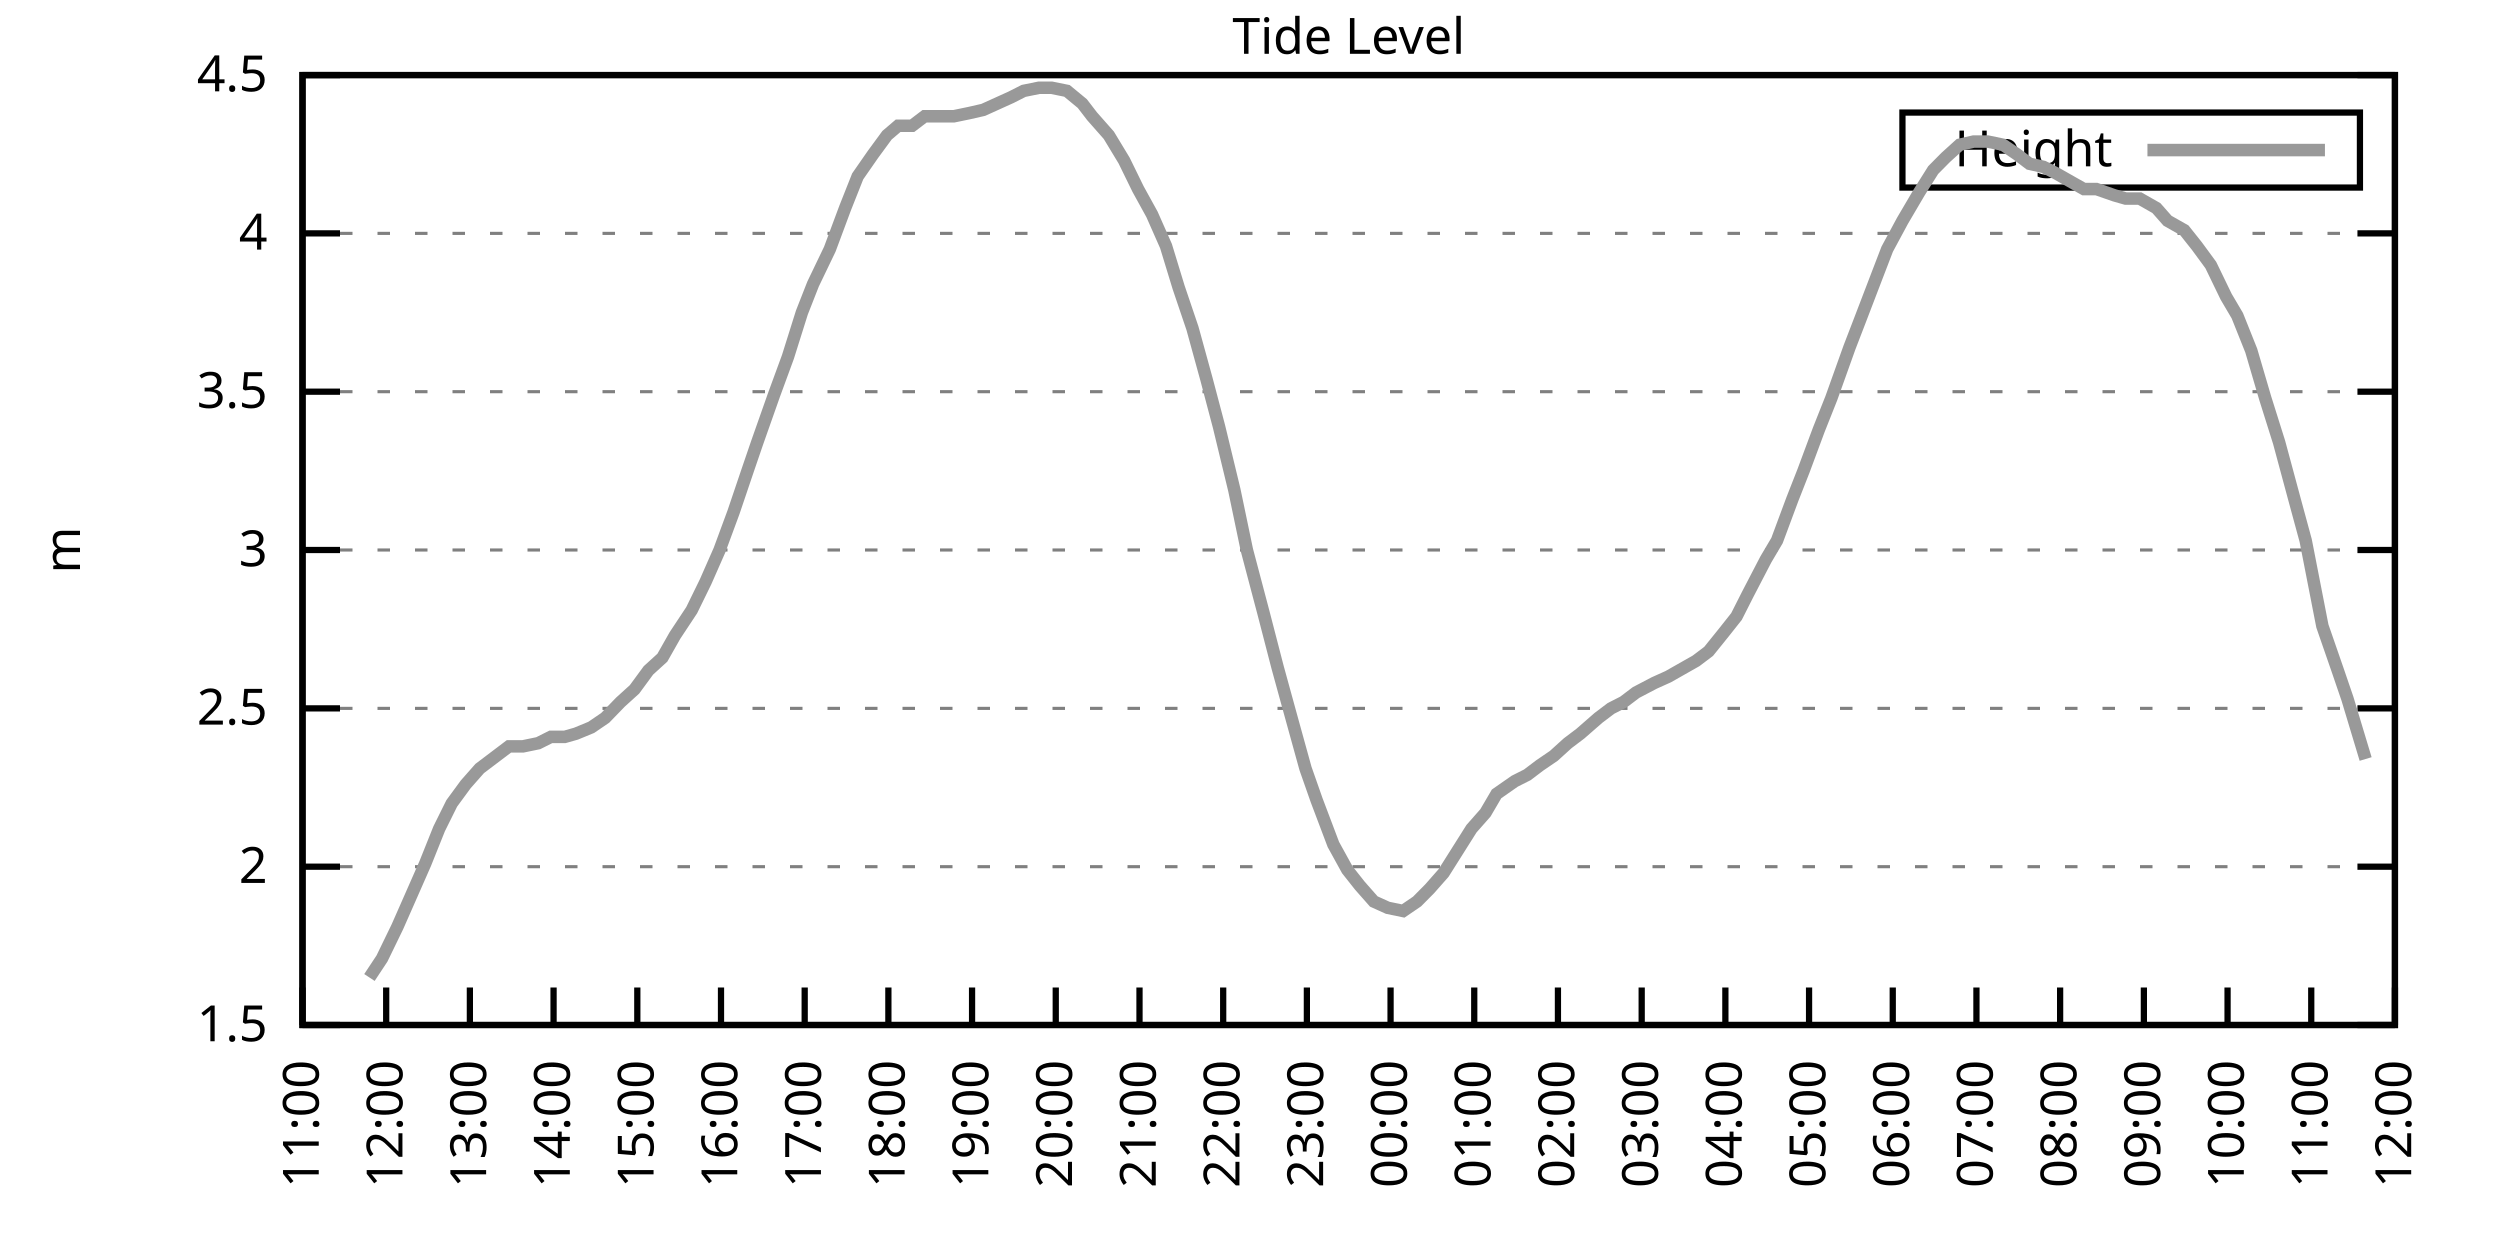
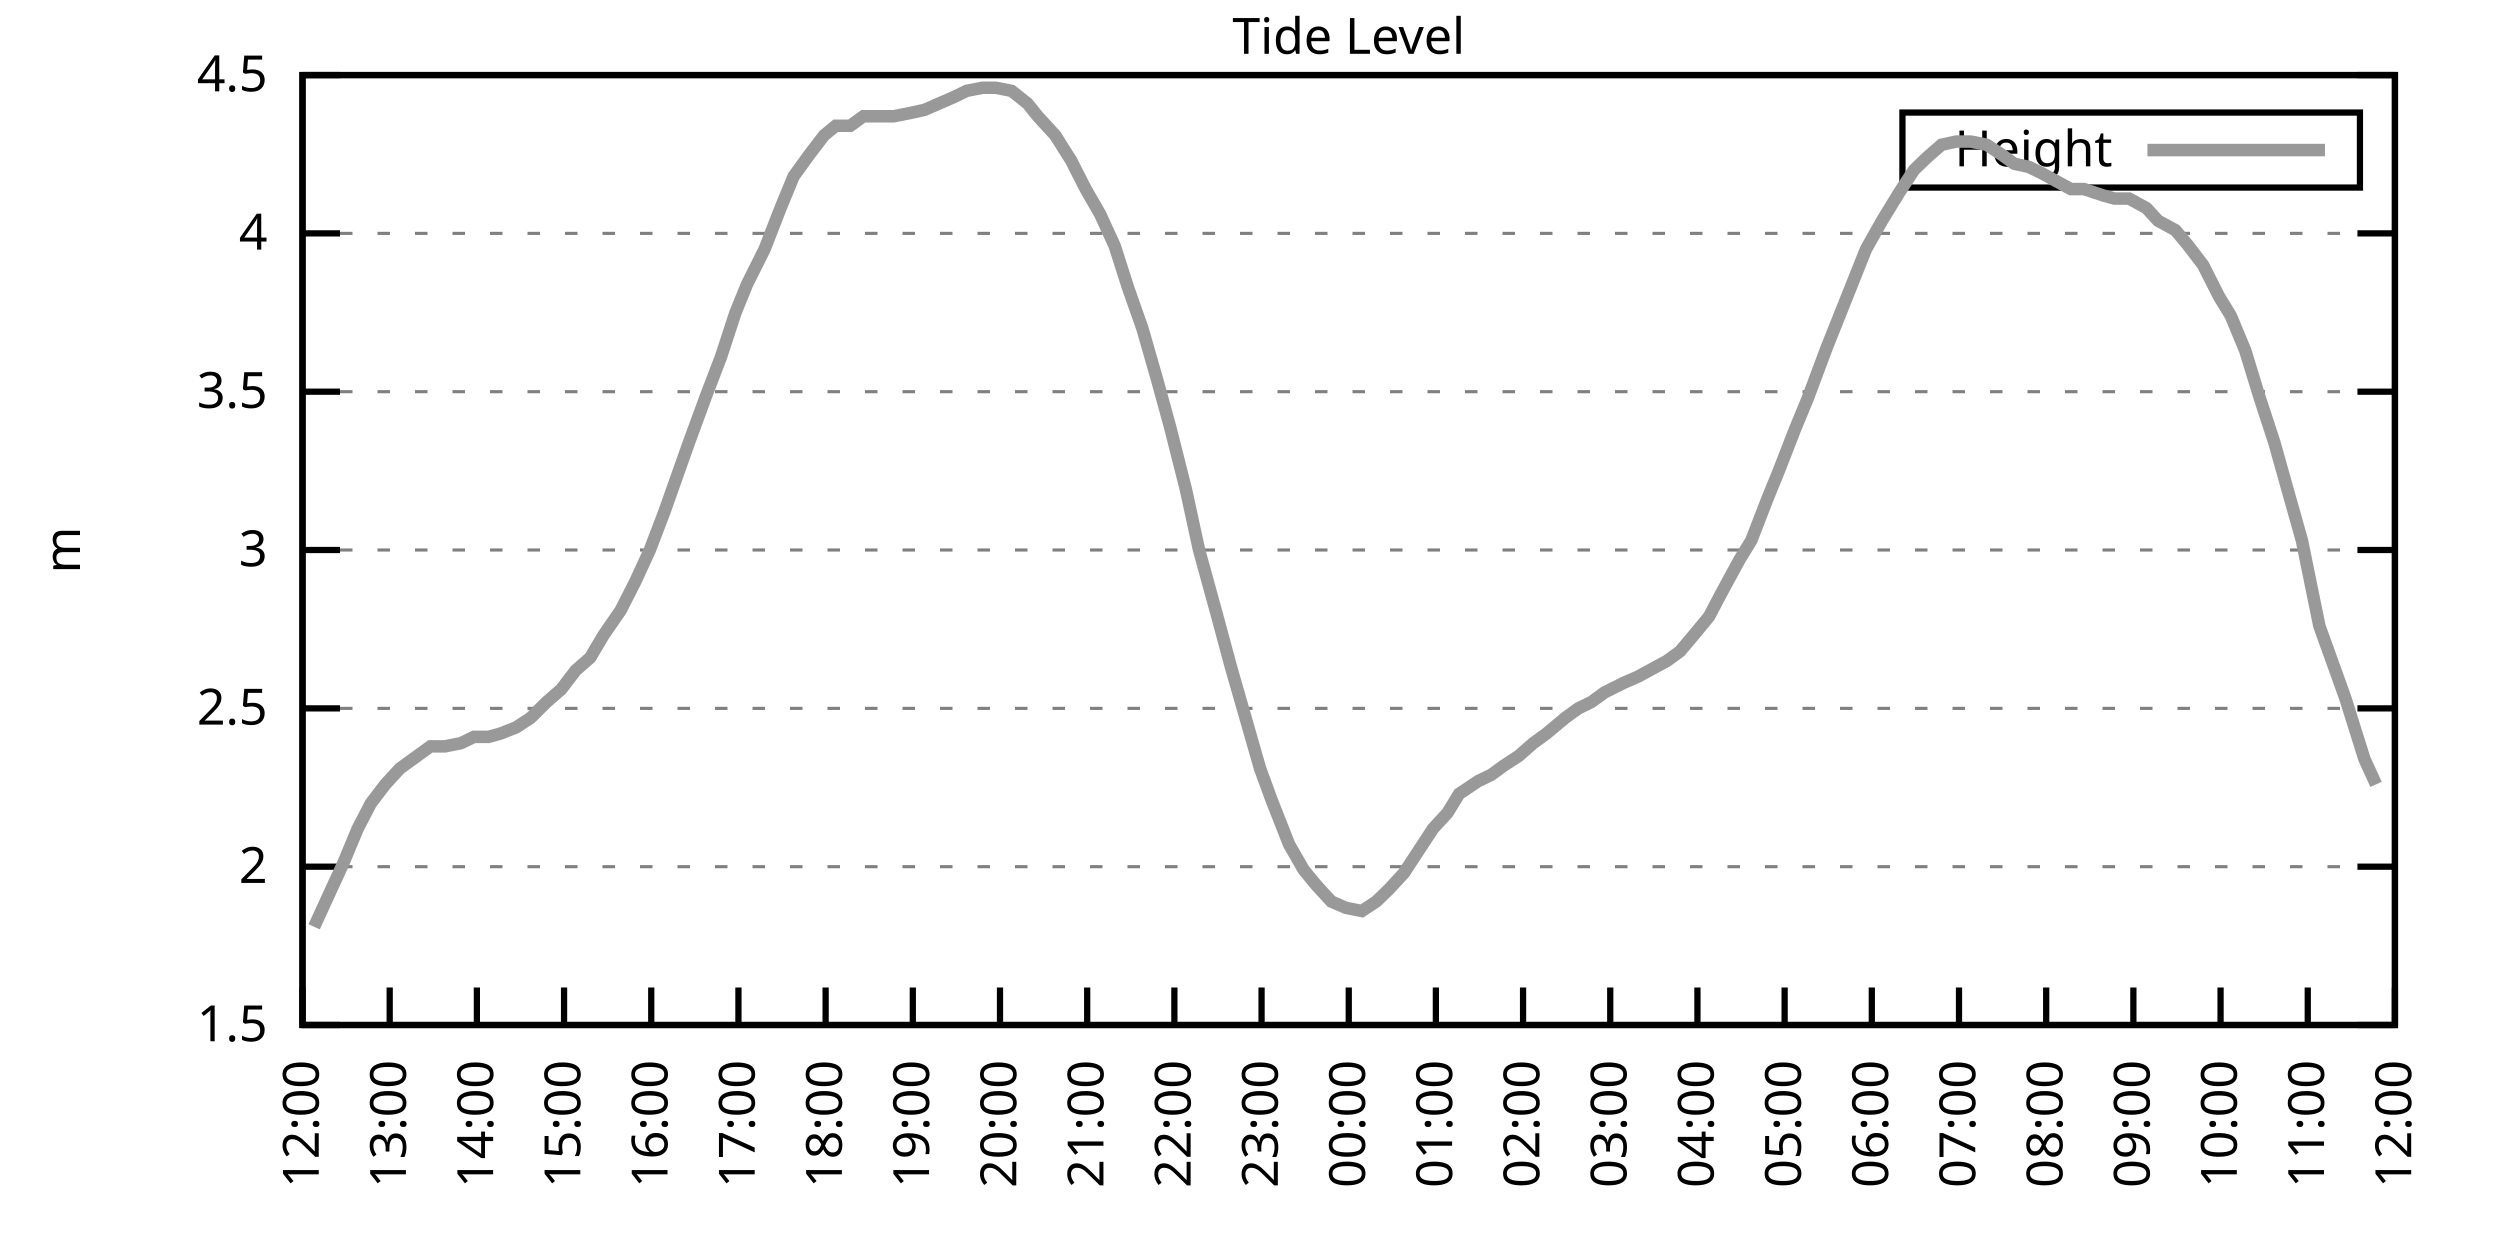
<svg xmlns="http://www.w3.org/2000/svg" xmlns:xlink="http://www.w3.org/1999/xlink" width="400" height="200" viewBox="0 0 400 200">
  <g id="gnuplot_canvas">
    <rect x="0" y="0" width="400" height="200" fill="none" />
    <defs>
      <circle id="gpDot" r="0.5" stroke-width="0.5" stroke="currentColor" />
      <path id="gpPt0" stroke-width="0.333" stroke="currentColor" d="M-1,0 h2 M0,-1 v2" />
      <path id="gpPt1" stroke-width="0.333" stroke="currentColor" d="M-1,-1 L1,1 M1,-1 L-1,1" />
      <path id="gpPt2" stroke-width="0.333" stroke="currentColor" d="M-1,0 L1,0 M0,-1 L0,1 M-1,-1 L1,1 M-1,1 L1,-1" />
      <rect id="gpPt3" stroke-width="0.333" stroke="currentColor" x="-1" y="-1" width="2" height="2" />
      <rect id="gpPt4" stroke-width="0.333" stroke="currentColor" fill="currentColor" x="-1" y="-1" width="2" height="2" />
      <circle id="gpPt5" stroke-width="0.333" stroke="currentColor" cx="0" cy="0" r="1" />
      <use xlink:href="#gpPt5" id="gpPt6" fill="currentColor" stroke="none" />
      <path id="gpPt7" stroke-width="0.333" stroke="currentColor" d="M0,-1.33 L-1.33,0.67 L1.33,0.67 z" />
      <use xlink:href="#gpPt7" id="gpPt8" fill="currentColor" stroke="none" />
      <use xlink:href="#gpPt7" id="gpPt9" stroke="currentColor" transform="rotate(180)" />
      <use xlink:href="#gpPt9" id="gpPt10" fill="currentColor" stroke="none" />
      <use xlink:href="#gpPt3" id="gpPt11" stroke="currentColor" transform="rotate(45)" />
      <use xlink:href="#gpPt11" id="gpPt12" fill="currentColor" stroke="none" />
      <path id="gpPt13" stroke-width="0.333" stroke="currentColor" d="M0,1.330 L1.265,0.411 L0.782,-1.067 L-0.782,-1.076 L-1.265,0.411 z" />
      <use xlink:href="#gpPt13" id="gpPt14" fill="currentColor" stroke="none" />
      <filter id="textbox" filterUnits="objectBoundingBox" x="0" y="0" height="1" width="1">
        <feFlood flood-color="white" flood-opacity="1" result="bgnd" />
        <feComposite in="SourceGraphic" in2="bgnd" operator="atop" />
      </filter>
      <filter id="greybox" filterUnits="objectBoundingBox" x="0" y="0" height="1" width="1">
        <feFlood flood-color="lightgrey" flood-opacity="1" result="grey" />
        <feComposite in="SourceGraphic" in2="grey" operator="atop" />
      </filter>
    </defs>
    <g fill="none" color="white" stroke="currentColor" stroke-width="1.00" stroke-linecap="butt" stroke-linejoin="miter">
</g>
    <g fill="none" color="black" stroke="currentColor" stroke-width="1.00" stroke-linecap="butt" stroke-linejoin="miter">
      <g stroke="none" shape-rendering="crispEdges">
        <polygon fill="rgb(255, 255, 255)" points="48.40,164.00 383.18,164.00 383.18,12.02 48.40,12.02 " />
      </g>
    </g>
    <g fill="none" color="black" stroke="currentColor" stroke-width="1.00" stroke-linecap="butt" stroke-linejoin="miter">
</g>
    <g fill="none" color="black" stroke="black" stroke-width="0.50" stroke-linecap="butt" stroke-linejoin="miter">
</g>
    <g fill="none" color="gray" stroke="currentColor" stroke-width="0.50" stroke-linecap="butt" stroke-linejoin="miter">
      <path stroke="gray" stroke-dasharray="2,4" class="gridline" d="M48.40,164.00 L383.19,164.00  " />
    </g>
    <g fill="none" color="gray" stroke="gray" stroke-width="1.00" stroke-linecap="butt" stroke-linejoin="miter">
</g>
    <g fill="none" color="black" stroke="currentColor" stroke-width="1.00" stroke-linecap="butt" stroke-linejoin="miter">
      <path stroke="black" d="M48.40,164.00 L54.40,164.00 M383.19,164.00 L377.19,164.00  " />
      <g transform="translate(42.80,166.60)" stroke="none" fill="black" font-family="Sans" font-size="8.00" text-anchor="end">
        <text>
          <tspan font-family="Sans"> 1.5</tspan>
        </text>
      </g>
    </g>
    <g fill="none" color="black" stroke="currentColor" stroke-width="1.00" stroke-linecap="butt" stroke-linejoin="miter">
</g>
    <g fill="none" color="black" stroke="black" stroke-width="0.50" stroke-linecap="butt" stroke-linejoin="miter">
</g>
    <g fill="none" color="gray" stroke="currentColor" stroke-width="0.50" stroke-linecap="butt" stroke-linejoin="miter">
      <path stroke="gray" stroke-dasharray="2,4" class="gridline" d="M48.40,138.67 L383.19,138.67  " />
    </g>
    <g fill="none" color="gray" stroke="gray" stroke-width="1.00" stroke-linecap="butt" stroke-linejoin="miter">
</g>
    <g fill="none" color="black" stroke="currentColor" stroke-width="1.00" stroke-linecap="butt" stroke-linejoin="miter">
      <path stroke="black" d="M48.40,138.67 L54.40,138.67 M383.19,138.67 L377.19,138.67  " />
      <g transform="translate(42.80,141.27)" stroke="none" fill="black" font-family="Sans" font-size="8.00" text-anchor="end">
        <text>
          <tspan font-family="Sans"> 2</tspan>
        </text>
      </g>
    </g>
    <g fill="none" color="black" stroke="currentColor" stroke-width="1.00" stroke-linecap="butt" stroke-linejoin="miter">
</g>
    <g fill="none" color="black" stroke="black" stroke-width="0.50" stroke-linecap="butt" stroke-linejoin="miter">
</g>
    <g fill="none" color="gray" stroke="currentColor" stroke-width="0.50" stroke-linecap="butt" stroke-linejoin="miter">
      <path stroke="gray" stroke-dasharray="2,4" class="gridline" d="M48.40,113.34 L383.19,113.34  " />
    </g>
    <g fill="none" color="gray" stroke="gray" stroke-width="1.00" stroke-linecap="butt" stroke-linejoin="miter">
</g>
    <g fill="none" color="black" stroke="currentColor" stroke-width="1.00" stroke-linecap="butt" stroke-linejoin="miter">
      <path stroke="black" d="M48.40,113.34 L54.40,113.34 M383.19,113.34 L377.19,113.34  " />
      <g transform="translate(42.80,115.94)" stroke="none" fill="black" font-family="Sans" font-size="8.00" text-anchor="end">
        <text>
          <tspan font-family="Sans"> 2.5</tspan>
        </text>
      </g>
    </g>
    <g fill="none" color="black" stroke="currentColor" stroke-width="1.00" stroke-linecap="butt" stroke-linejoin="miter">
</g>
    <g fill="none" color="black" stroke="black" stroke-width="0.50" stroke-linecap="butt" stroke-linejoin="miter">
</g>
    <g fill="none" color="gray" stroke="currentColor" stroke-width="0.50" stroke-linecap="butt" stroke-linejoin="miter">
      <path stroke="gray" stroke-dasharray="2,4" class="gridline" d="M48.40,88.00 L383.19,88.00  " />
    </g>
    <g fill="none" color="gray" stroke="gray" stroke-width="1.00" stroke-linecap="butt" stroke-linejoin="miter">
</g>
    <g fill="none" color="black" stroke="currentColor" stroke-width="1.00" stroke-linecap="butt" stroke-linejoin="miter">
      <path stroke="black" d="M48.40,88.00 L54.40,88.00 M383.19,88.00 L377.19,88.00  " />
      <g transform="translate(42.80,90.60)" stroke="none" fill="black" font-family="Sans" font-size="8.00" text-anchor="end">
        <text>
          <tspan font-family="Sans"> 3</tspan>
        </text>
      </g>
    </g>
    <g fill="none" color="black" stroke="currentColor" stroke-width="1.00" stroke-linecap="butt" stroke-linejoin="miter">
</g>
    <g fill="none" color="black" stroke="black" stroke-width="0.50" stroke-linecap="butt" stroke-linejoin="miter">
</g>
    <g fill="none" color="gray" stroke="currentColor" stroke-width="0.50" stroke-linecap="butt" stroke-linejoin="miter">
      <path stroke="gray" stroke-dasharray="2,4" class="gridline" d="M48.40,62.67 L383.19,62.67  " />
    </g>
    <g fill="none" color="gray" stroke="gray" stroke-width="1.00" stroke-linecap="butt" stroke-linejoin="miter">
</g>
    <g fill="none" color="black" stroke="currentColor" stroke-width="1.00" stroke-linecap="butt" stroke-linejoin="miter">
      <path stroke="black" d="M48.40,62.67 L54.40,62.67 M383.19,62.67 L377.19,62.67  " />
      <g transform="translate(42.80,65.27)" stroke="none" fill="black" font-family="Sans" font-size="8.00" text-anchor="end">
        <text>
          <tspan font-family="Sans"> 3.5</tspan>
        </text>
      </g>
    </g>
    <g fill="none" color="black" stroke="currentColor" stroke-width="1.00" stroke-linecap="butt" stroke-linejoin="miter">
</g>
    <g fill="none" color="black" stroke="black" stroke-width="0.50" stroke-linecap="butt" stroke-linejoin="miter">
</g>
    <g fill="none" color="gray" stroke="currentColor" stroke-width="0.50" stroke-linecap="butt" stroke-linejoin="miter">
      <path stroke="gray" stroke-dasharray="2,4" class="gridline" d="M48.40,37.34 L383.19,37.34  " />
    </g>
    <g fill="none" color="gray" stroke="gray" stroke-width="1.00" stroke-linecap="butt" stroke-linejoin="miter">
</g>
    <g fill="none" color="black" stroke="currentColor" stroke-width="1.00" stroke-linecap="butt" stroke-linejoin="miter">
      <path stroke="black" d="M48.40,37.34 L54.40,37.34 M383.19,37.34 L377.19,37.34  " />
      <g transform="translate(42.80,39.94)" stroke="none" fill="black" font-family="Sans" font-size="8.00" text-anchor="end">
        <text>
          <tspan font-family="Sans"> 4</tspan>
        </text>
      </g>
    </g>
    <g fill="none" color="black" stroke="currentColor" stroke-width="1.00" stroke-linecap="butt" stroke-linejoin="miter">
</g>
    <g fill="none" color="black" stroke="black" stroke-width="0.50" stroke-linecap="butt" stroke-linejoin="miter">
</g>
    <g fill="none" color="gray" stroke="currentColor" stroke-width="0.50" stroke-linecap="butt" stroke-linejoin="miter">
      <path stroke="gray" stroke-dasharray="2,4" class="gridline" d="M48.40,12.01 L383.19,12.01  " />
    </g>
    <g fill="none" color="gray" stroke="gray" stroke-width="1.00" stroke-linecap="butt" stroke-linejoin="miter">
</g>
    <g fill="none" color="black" stroke="currentColor" stroke-width="1.00" stroke-linecap="butt" stroke-linejoin="miter">
      <path stroke="black" d="M48.40,12.01 L54.40,12.01 M383.19,12.01 L377.19,12.01  " />
      <g transform="translate(42.80,14.61)" stroke="none" fill="black" font-family="Sans" font-size="8.00" text-anchor="end">
        <text>
          <tspan font-family="Sans"> 4.5</tspan>
        </text>
      </g>
    </g>
    <g fill="none" color="black" stroke="currentColor" stroke-width="1.00" stroke-linecap="butt" stroke-linejoin="miter">
      <path stroke="black" d="M48.40,164.00 L48.40,158.00  " />
      <g transform="translate(51.00,169.60) rotate(270.00)" stroke="none" fill="black" font-family="Sans" font-size="8.00" text-anchor="end">
        <text>
-           <tspan font-family="Sans">11:00</tspan>
-         </text>
-       </g>
-     </g>
-     <g fill="none" color="black" stroke="currentColor" stroke-width="1.00" stroke-linecap="butt" stroke-linejoin="miter">
-       <path stroke="black" d="M61.79,164.00 L61.79,158.00  " />
-       <g transform="translate(64.39,169.60) rotate(270.00)" stroke="none" fill="black" font-family="Sans" font-size="8.00" text-anchor="end">
-         <text>
          <tspan font-family="Sans">12:00</tspan>
        </text>
      </g>
    </g>
    <g fill="none" color="black" stroke="currentColor" stroke-width="1.00" stroke-linecap="butt" stroke-linejoin="miter">
-       <path stroke="black" d="M75.18,164.00 L75.18,158.00  " />
-       <g transform="translate(77.78,169.60) rotate(270.00)" stroke="none" fill="black" font-family="Sans" font-size="8.00" text-anchor="end">
+       <path stroke="black" d="M62.35,164.00 L62.35,158.00  " />
+       <g transform="translate(64.95,169.60) rotate(270.00)" stroke="none" fill="black" font-family="Sans" font-size="8.00" text-anchor="end">
        <text>
          <tspan font-family="Sans">13:00</tspan>
        </text>
      </g>
    </g>
    <g fill="none" color="black" stroke="currentColor" stroke-width="1.00" stroke-linecap="butt" stroke-linejoin="miter">
-       <path stroke="black" d="M88.57,164.00 L88.57,158.00  " />
-       <g transform="translate(91.17,169.60) rotate(270.00)" stroke="none" fill="black" font-family="Sans" font-size="8.00" text-anchor="end">
+       <path stroke="black" d="M76.30,164.00 L76.30,158.00  " />
+       <g transform="translate(78.90,169.60) rotate(270.00)" stroke="none" fill="black" font-family="Sans" font-size="8.00" text-anchor="end">
        <text>
          <tspan font-family="Sans">14:00</tspan>
        </text>
      </g>
    </g>
    <g fill="none" color="black" stroke="currentColor" stroke-width="1.00" stroke-linecap="butt" stroke-linejoin="miter">
-       <path stroke="black" d="M101.97,164.00 L101.97,158.00  " />
-       <g transform="translate(104.57,169.60) rotate(270.00)" stroke="none" fill="black" font-family="Sans" font-size="8.00" text-anchor="end">
+       <path stroke="black" d="M90.25,164.00 L90.25,158.00  " />
+       <g transform="translate(92.85,169.60) rotate(270.00)" stroke="none" fill="black" font-family="Sans" font-size="8.00" text-anchor="end">
        <text>
          <tspan font-family="Sans">15:00</tspan>
        </text>
      </g>
    </g>
    <g fill="none" color="black" stroke="currentColor" stroke-width="1.00" stroke-linecap="butt" stroke-linejoin="miter">
-       <path stroke="black" d="M115.36,164.00 L115.36,158.00  " />
-       <g transform="translate(117.96,169.60) rotate(270.00)" stroke="none" fill="black" font-family="Sans" font-size="8.00" text-anchor="end">
+       <path stroke="black" d="M104.20,164.00 L104.20,158.00  " />
+       <g transform="translate(106.80,169.60) rotate(270.00)" stroke="none" fill="black" font-family="Sans" font-size="8.00" text-anchor="end">
        <text>
          <tspan font-family="Sans">16:00</tspan>
        </text>
      </g>
    </g>
    <g fill="none" color="black" stroke="currentColor" stroke-width="1.00" stroke-linecap="butt" stroke-linejoin="miter">
-       <path stroke="black" d="M128.75,164.00 L128.75,158.00  " />
-       <g transform="translate(131.35,169.60) rotate(270.00)" stroke="none" fill="black" font-family="Sans" font-size="8.00" text-anchor="end">
+       <path stroke="black" d="M118.15,164.00 L118.15,158.00  " />
+       <g transform="translate(120.75,169.60) rotate(270.00)" stroke="none" fill="black" font-family="Sans" font-size="8.00" text-anchor="end">
        <text>
          <tspan font-family="Sans">17:00</tspan>
        </text>
      </g>
    </g>
    <g fill="none" color="black" stroke="currentColor" stroke-width="1.00" stroke-linecap="butt" stroke-linejoin="miter">
-       <path stroke="black" d="M142.14,164.00 L142.14,158.00  " />
-       <g transform="translate(144.74,169.60) rotate(270.00)" stroke="none" fill="black" font-family="Sans" font-size="8.00" text-anchor="end">
+       <path stroke="black" d="M132.10,164.00 L132.10,158.00  " />
+       <g transform="translate(134.70,169.60) rotate(270.00)" stroke="none" fill="black" font-family="Sans" font-size="8.00" text-anchor="end">
        <text>
          <tspan font-family="Sans">18:00</tspan>
        </text>
      </g>
    </g>
    <g fill="none" color="black" stroke="currentColor" stroke-width="1.00" stroke-linecap="butt" stroke-linejoin="miter">
-       <path stroke="black" d="M155.53,164.00 L155.53,158.00  " />
-       <g transform="translate(158.13,169.60) rotate(270.00)" stroke="none" fill="black" font-family="Sans" font-size="8.00" text-anchor="end">
+       <path stroke="black" d="M146.05,164.00 L146.05,158.00  " />
+       <g transform="translate(148.65,169.60) rotate(270.00)" stroke="none" fill="black" font-family="Sans" font-size="8.00" text-anchor="end">
        <text>
          <tspan font-family="Sans">19:00</tspan>
        </text>
      </g>
    </g>
    <g fill="none" color="black" stroke="currentColor" stroke-width="1.00" stroke-linecap="butt" stroke-linejoin="miter">
-       <path stroke="black" d="M168.92,164.00 L168.92,158.00  " />
-       <g transform="translate(171.52,169.60) rotate(270.00)" stroke="none" fill="black" font-family="Sans" font-size="8.00" text-anchor="end">
+       <path stroke="black" d="M160.00,164.00 L160.00,158.00  " />
+       <g transform="translate(162.60,169.60) rotate(270.00)" stroke="none" fill="black" font-family="Sans" font-size="8.00" text-anchor="end">
        <text>
          <tspan font-family="Sans">20:00</tspan>
        </text>
      </g>
    </g>
    <g fill="none" color="black" stroke="currentColor" stroke-width="1.00" stroke-linecap="butt" stroke-linejoin="miter">
-       <path stroke="black" d="M182.32,164.00 L182.32,158.00  " />
-       <g transform="translate(184.92,169.60) rotate(270.00)" stroke="none" fill="black" font-family="Sans" font-size="8.00" text-anchor="end">
+       <path stroke="black" d="M173.95,164.00 L173.95,158.00  " />
+       <g transform="translate(176.55,169.60) rotate(270.00)" stroke="none" fill="black" font-family="Sans" font-size="8.00" text-anchor="end">
        <text>
          <tspan font-family="Sans">21:00</tspan>
        </text>
      </g>
    </g>
    <g fill="none" color="black" stroke="currentColor" stroke-width="1.00" stroke-linecap="butt" stroke-linejoin="miter">
-       <path stroke="black" d="M195.71,164.00 L195.71,158.00  " />
-       <g transform="translate(198.31,169.60) rotate(270.00)" stroke="none" fill="black" font-family="Sans" font-size="8.00" text-anchor="end">
+       <path stroke="black" d="M187.90,164.00 L187.90,158.00  " />
+       <g transform="translate(190.50,169.60) rotate(270.00)" stroke="none" fill="black" font-family="Sans" font-size="8.00" text-anchor="end">
        <text>
          <tspan font-family="Sans">22:00</tspan>
        </text>
      </g>
    </g>
    <g fill="none" color="black" stroke="currentColor" stroke-width="1.00" stroke-linecap="butt" stroke-linejoin="miter">
-       <path stroke="black" d="M209.10,164.00 L209.10,158.00  " />
-       <g transform="translate(211.70,169.60) rotate(270.00)" stroke="none" fill="black" font-family="Sans" font-size="8.00" text-anchor="end">
+       <path stroke="black" d="M201.85,164.00 L201.85,158.00  " />
+       <g transform="translate(204.45,169.60) rotate(270.00)" stroke="none" fill="black" font-family="Sans" font-size="8.00" text-anchor="end">
        <text>
          <tspan font-family="Sans">23:00</tspan>
        </text>
      </g>
    </g>
    <g fill="none" color="black" stroke="currentColor" stroke-width="1.00" stroke-linecap="butt" stroke-linejoin="miter">
-       <path stroke="black" d="M222.49,164.00 L222.49,158.00  " />
-       <g transform="translate(225.09,169.60) rotate(270.00)" stroke="none" fill="black" font-family="Sans" font-size="8.00" text-anchor="end">
+       <path stroke="black" d="M215.80,164.00 L215.80,158.00  " />
+       <g transform="translate(218.40,169.60) rotate(270.00)" stroke="none" fill="black" font-family="Sans" font-size="8.00" text-anchor="end">
        <text>
          <tspan font-family="Sans">00:00</tspan>
        </text>
      </g>
    </g>
    <g fill="none" color="black" stroke="currentColor" stroke-width="1.00" stroke-linecap="butt" stroke-linejoin="miter">
-       <path stroke="black" d="M235.88,164.00 L235.88,158.00  " />
-       <g transform="translate(238.48,169.60) rotate(270.00)" stroke="none" fill="black" font-family="Sans" font-size="8.00" text-anchor="end">
+       <path stroke="black" d="M229.74,164.00 L229.74,158.00  " />
+       <g transform="translate(232.34,169.60) rotate(270.00)" stroke="none" fill="black" font-family="Sans" font-size="8.00" text-anchor="end">
        <text>
          <tspan font-family="Sans">01:00</tspan>
        </text>
      </g>
    </g>
    <g fill="none" color="black" stroke="currentColor" stroke-width="1.00" stroke-linecap="butt" stroke-linejoin="miter">
-       <path stroke="black" d="M249.27,164.00 L249.27,158.00  " />
-       <g transform="translate(251.87,169.60) rotate(270.00)" stroke="none" fill="black" font-family="Sans" font-size="8.00" text-anchor="end">
+       <path stroke="black" d="M243.69,164.00 L243.69,158.00  " />
+       <g transform="translate(246.29,169.60) rotate(270.00)" stroke="none" fill="black" font-family="Sans" font-size="8.00" text-anchor="end">
        <text>
          <tspan font-family="Sans">02:00</tspan>
        </text>
      </g>
    </g>
    <g fill="none" color="black" stroke="currentColor" stroke-width="1.00" stroke-linecap="butt" stroke-linejoin="miter">
-       <path stroke="black" d="M262.67,164.00 L262.67,158.00  " />
-       <g transform="translate(265.27,169.60) rotate(270.00)" stroke="none" fill="black" font-family="Sans" font-size="8.00" text-anchor="end">
+       <path stroke="black" d="M257.64,164.00 L257.64,158.00  " />
+       <g transform="translate(260.24,169.60) rotate(270.00)" stroke="none" fill="black" font-family="Sans" font-size="8.00" text-anchor="end">
        <text>
          <tspan font-family="Sans">03:00</tspan>
        </text>
      </g>
    </g>
    <g fill="none" color="black" stroke="currentColor" stroke-width="1.00" stroke-linecap="butt" stroke-linejoin="miter">
-       <path stroke="black" d="M276.06,164.00 L276.06,158.00  " />
-       <g transform="translate(278.66,169.60) rotate(270.00)" stroke="none" fill="black" font-family="Sans" font-size="8.00" text-anchor="end">
+       <path stroke="black" d="M271.59,164.00 L271.59,158.00  " />
+       <g transform="translate(274.19,169.60) rotate(270.00)" stroke="none" fill="black" font-family="Sans" font-size="8.00" text-anchor="end">
        <text>
          <tspan font-family="Sans">04:00</tspan>
        </text>
      </g>
    </g>
    <g fill="none" color="black" stroke="currentColor" stroke-width="1.00" stroke-linecap="butt" stroke-linejoin="miter">
-       <path stroke="black" d="M289.45,164.00 L289.45,158.00  " />
-       <g transform="translate(292.05,169.60) rotate(270.00)" stroke="none" fill="black" font-family="Sans" font-size="8.00" text-anchor="end">
+       <path stroke="black" d="M285.54,164.00 L285.54,158.00  " />
+       <g transform="translate(288.14,169.60) rotate(270.00)" stroke="none" fill="black" font-family="Sans" font-size="8.00" text-anchor="end">
        <text>
          <tspan font-family="Sans">05:00</tspan>
        </text>
      </g>
    </g>
    <g fill="none" color="black" stroke="currentColor" stroke-width="1.00" stroke-linecap="butt" stroke-linejoin="miter">
-       <path stroke="black" d="M302.84,164.00 L302.84,158.00  " />
-       <g transform="translate(305.44,169.60) rotate(270.00)" stroke="none" fill="black" font-family="Sans" font-size="8.00" text-anchor="end">
+       <path stroke="black" d="M299.49,164.00 L299.49,158.00  " />
+       <g transform="translate(302.09,169.60) rotate(270.00)" stroke="none" fill="black" font-family="Sans" font-size="8.00" text-anchor="end">
        <text>
          <tspan font-family="Sans">06:00</tspan>
        </text>
      </g>
    </g>
    <g fill="none" color="black" stroke="currentColor" stroke-width="1.00" stroke-linecap="butt" stroke-linejoin="miter">
-       <path stroke="black" d="M316.23,164.00 L316.23,158.00  " />
-       <g transform="translate(318.83,169.60) rotate(270.00)" stroke="none" fill="black" font-family="Sans" font-size="8.00" text-anchor="end">
+       <path stroke="black" d="M313.44,164.00 L313.44,158.00  " />
+       <g transform="translate(316.04,169.60) rotate(270.00)" stroke="none" fill="black" font-family="Sans" font-size="8.00" text-anchor="end">
        <text>
          <tspan font-family="Sans">07:00</tspan>
        </text>
      </g>
    </g>
    <g fill="none" color="black" stroke="currentColor" stroke-width="1.00" stroke-linecap="butt" stroke-linejoin="miter">
-       <path stroke="black" d="M329.62,164.00 L329.62,158.00  " />
-       <g transform="translate(332.22,169.60) rotate(270.00)" stroke="none" fill="black" font-family="Sans" font-size="8.00" text-anchor="end">
+       <path stroke="black" d="M327.39,164.00 L327.39,158.00  " />
+       <g transform="translate(329.99,169.60) rotate(270.00)" stroke="none" fill="black" font-family="Sans" font-size="8.00" text-anchor="end">
        <text>
          <tspan font-family="Sans">08:00</tspan>
        </text>
      </g>
    </g>
    <g fill="none" color="black" stroke="currentColor" stroke-width="1.00" stroke-linecap="butt" stroke-linejoin="miter">
-       <path stroke="black" d="M343.02,164.00 L343.02,158.00  " />
-       <g transform="translate(345.62,169.60) rotate(270.00)" stroke="none" fill="black" font-family="Sans" font-size="8.00" text-anchor="end">
+       <path stroke="black" d="M341.34,164.00 L341.34,158.00  " />
+       <g transform="translate(343.94,169.60) rotate(270.00)" stroke="none" fill="black" font-family="Sans" font-size="8.00" text-anchor="end">
        <text>
          <tspan font-family="Sans">09:00</tspan>
        </text>
      </g>
    </g>
    <g fill="none" color="black" stroke="currentColor" stroke-width="1.00" stroke-linecap="butt" stroke-linejoin="miter">
-       <path stroke="black" d="M356.41,164.00 L356.41,158.00  " />
-       <g transform="translate(359.01,169.60) rotate(270.00)" stroke="none" fill="black" font-family="Sans" font-size="8.00" text-anchor="end">
+       <path stroke="black" d="M355.29,164.00 L355.29,158.00  " />
+       <g transform="translate(357.89,169.60) rotate(270.00)" stroke="none" fill="black" font-family="Sans" font-size="8.00" text-anchor="end">
        <text>
          <tspan font-family="Sans">10:00</tspan>
        </text>
      </g>
    </g>
    <g fill="none" color="black" stroke="currentColor" stroke-width="1.00" stroke-linecap="butt" stroke-linejoin="miter">
-       <path stroke="black" d="M369.80,164.00 L369.80,158.00  " />
-       <g transform="translate(372.40,169.60) rotate(270.00)" stroke="none" fill="black" font-family="Sans" font-size="8.00" text-anchor="end">
+       <path stroke="black" d="M369.24,164.00 L369.24,158.00  " />
+       <g transform="translate(371.84,169.60) rotate(270.00)" stroke="none" fill="black" font-family="Sans" font-size="8.00" text-anchor="end">
        <text>
          <tspan font-family="Sans">11:00</tspan>
        </text>
      </g>
    </g>
    <g fill="none" color="black" stroke="currentColor" stroke-width="1.00" stroke-linecap="butt" stroke-linejoin="miter">
      <path stroke="black" d="M383.19,164.00 L383.19,158.00  " />
      <g transform="translate(385.79,169.60) rotate(270.00)" stroke="none" fill="black" font-family="Sans" font-size="8.00" text-anchor="end">
        <text>
          <tspan font-family="Sans">12:00</tspan>
        </text>
      </g>
    </g>
    <g fill="none" color="black" stroke="currentColor" stroke-width="1.00" stroke-linecap="butt" stroke-linejoin="miter">
</g>
    <g fill="none" color="black" stroke="currentColor" stroke-width="1.00" stroke-linecap="butt" stroke-linejoin="miter">
      <path stroke="black" d="M48.40,12.01 L48.40,164.00 L383.19,164.00 L383.19,12.01 L48.40,12.01 Z  " />
    </g>
    <g fill="none" color="black" stroke="currentColor" stroke-width="1.00" stroke-linecap="butt" stroke-linejoin="miter">
</g>
    <g fill="none" color="black" stroke="currentColor" stroke-width="1.00" stroke-linecap="butt" stroke-linejoin="miter">
      <path stroke="black" d="M304.39,30.01 L304.39,18.01 L377.59,18.01 L377.59,30.01 L304.39,30.01 Z  " />
    </g>
    <g id="Tide_level_plot_1">
      <g fill="none" color="white" stroke="black" stroke-width="2.00" stroke-linecap="butt" stroke-linejoin="miter">
</g>
      <g fill="none" color="black" stroke="currentColor" stroke-width="2.00" stroke-linecap="butt" stroke-linejoin="miter">
        <g transform="translate(337.99,26.61)" stroke="none" fill="black" font-family="Sans" font-size="8.00" text-anchor="end">
          <text>
            <tspan font-family="Sans">Height</tspan>
          </text>
        </g>
      </g>
      <g fill="none" color="black" stroke="currentColor" stroke-width="2.00" stroke-linecap="butt" stroke-linejoin="miter">
-         <path stroke="rgb(153, 153, 153)" d="M343.59,24.01 L371.99,24.01 M59.11,156.40 L61.12,153.36 L63.58,148.29 L65.81,143.23 L68.04,138.16 L70.27,132.59   L72.28,128.54 L74.51,125.50 L76.75,122.96 L79.42,120.94 L81.43,119.42 L83.66,119.42 L86.12,118.91 L88.13,117.90   L90.36,117.90 L92.15,117.39 L94.60,116.38 L96.83,114.86 L99.29,112.32 L101.52,110.30 L103.75,107.26 L105.98,105.23   L107.99,101.68 L110.67,97.63 L112.90,93.07 L115.13,88.00 L117.37,81.93 L119.60,75.34 L121.16,70.78 L123.84,63.18   L126.07,57.10 L128.30,50.01 L130.09,45.45 L132.77,39.87 L135.22,33.29 L137.23,28.22 L139.69,24.68 L141.92,21.64   L143.70,20.12 L145.94,20.12 L147.94,18.60 L150.18,18.60 L152.63,18.60 L155.09,18.09 L157.32,17.58 L159.55,16.57   L161.78,15.56 L163.79,14.54 L166.25,14.04 L168.25,14.04 L170.71,14.54 L173.17,16.57 L174.73,18.60 L177.41,21.64   L179.86,25.69 L182.09,30.25 L184.32,34.30 L186.56,39.37 L188.57,45.95 L190.80,52.54 L193.03,60.65 L195.04,68.25   L197.49,78.38 L199.50,88.00 L202.18,98.14 L204.41,106.75 L206.64,114.86 L208.88,122.96 L210.66,128.03 L213.34,135.12   L215.57,139.17 L217.58,141.71 L219.81,144.24 L222.04,145.25 L224.50,145.76 L226.73,144.24 L228.74,142.21 L230.97,139.68   L235.44,132.59 L237.67,130.06 L239.45,127.02 L242.36,124.99 L244.36,123.98 L246.37,122.46 L248.60,120.94 L250.84,118.91   L252.85,117.39 L255.75,114.86 L257.76,113.34 L259.76,112.32 L261.77,110.80 L264.67,109.28 L266.91,108.27 L268.69,107.26   L271.37,105.74 L273.38,104.22 L275.83,101.18 L277.84,98.64 L279.63,95.10 L282.53,89.52 L284.32,86.49 L286.77,79.90   L288.56,75.34 L291.01,68.75 L293.02,63.69 L295.92,55.58 L297.48,51.53 L300.39,43.93 L301.95,39.87 L304.40,35.32   L307.08,30.76 L309.31,27.21 L311.32,25.18 L313.55,23.16 L315.79,22.65 L318.02,22.65 L320.47,23.16 L322.70,24.68   L324.71,26.20 L326.95,26.70 L328.95,27.72 L331.63,29.24 L333.42,30.25 L335.43,30.25 L338.33,31.26 L340.11,31.77   L342.35,31.77 L345.02,33.29 L346.81,35.32 L349.49,36.84 L351.50,39.37 L353.73,42.41 L356.18,47.47 L357.97,50.51   L360.20,56.09 L362.43,63.69 L364.66,70.78 L367.12,79.90 L368.91,86.49 L371.58,100.16 L374.04,107.26 L375.60,111.82   L378.50,121.44  " />
+         <path stroke="rgb(153, 153, 153)" d="M343.59,24.01 L371.99,24.01 M50.26,148.29 L52.58,143.23 L54.91,138.16 L57.23,132.59 L59.33,128.54 L61.65,125.50   L63.98,122.96 L66.77,120.94 L68.86,119.42 L71.18,119.42 L73.74,118.91 L75.83,117.90 L78.16,117.90 L80.02,117.39   L82.58,116.38 L84.90,114.86 L87.46,112.32 L89.78,110.30 L92.11,107.26 L94.43,105.23 L96.53,101.68 L99.32,97.63   L101.64,93.07 L103.97,88.00 L106.29,81.93 L108.62,75.34 L110.24,70.78 L113.03,63.18 L115.36,57.10 L117.68,50.01   L119.54,45.45 L122.33,39.87 L124.89,33.29 L126.98,28.22 L129.54,24.68 L131.87,21.64 L133.72,20.12 L136.05,20.12   L138.14,18.60 L140.47,18.60 L143.02,18.60 L145.58,18.09 L147.91,17.58 L150.23,16.57 L152.56,15.56 L154.65,14.54   L157.21,14.04 L159.30,14.04 L161.86,14.54 L164.41,16.57 L166.04,18.60 L168.83,21.64 L171.39,25.69 L173.71,30.25   L176.04,34.30 L178.36,39.37 L180.46,45.95 L182.78,52.54 L185.11,60.65 L187.20,68.25 L189.76,78.38 L191.85,88.00   L194.64,98.14 L196.96,106.75 L199.29,114.86 L201.61,122.96 L203.47,128.03 L206.26,135.12 L208.59,139.17 L210.68,141.71   L213.01,144.24 L215.33,145.25 L217.89,145.76 L220.21,144.24 L222.30,142.21 L224.63,139.68 L229.28,132.59 L231.60,130.06   L233.46,127.02 L236.49,124.99 L238.58,123.98 L240.67,122.46 L243.00,120.94 L245.32,118.91 L247.41,117.39 L250.44,114.86   L252.53,113.34 L254.62,112.32 L256.71,110.80 L259.74,109.28 L262.06,108.27 L263.92,107.26 L266.71,105.74 L268.80,104.22   L271.36,101.18 L273.45,98.64 L275.31,95.10 L278.34,89.52 L280.20,86.49 L282.75,79.90 L284.61,75.34 L287.17,68.75   L289.26,63.69 L292.29,55.58 L293.91,51.53 L296.94,43.93 L298.56,39.87 L301.12,35.32 L303.91,30.76 L306.23,27.21   L308.33,25.18 L310.65,23.16 L312.98,22.65 L315.30,22.65 L317.86,23.16 L320.18,24.68 L322.28,26.20 L324.60,26.70   L326.69,27.72 L329.48,29.24 L331.34,30.25 L333.44,30.25 L336.46,31.26 L338.32,31.77 L340.64,31.77 L343.43,33.29   L345.29,35.32 L348.08,36.84 L350.18,39.37 L352.50,42.41 L355.06,47.47 L356.92,50.51 L359.24,56.09 L361.57,63.69   L363.89,70.78 L366.45,79.90 L368.31,86.49 L371.10,100.16 L373.66,107.26 L375.29,111.82 L378.31,121.44 L380.17,125.50    " />
      </g>
    </g>
    <g fill="none" color="black" stroke="currentColor" stroke-width="2.00" stroke-linecap="butt" stroke-linejoin="miter">
</g>
    <g fill="none" color="black" stroke="black" stroke-width="1.00" stroke-linecap="butt" stroke-linejoin="miter">
</g>
    <g fill="none" color="black" stroke="currentColor" stroke-width="1.00" stroke-linecap="butt" stroke-linejoin="miter">
      <path stroke="black" d="M48.40,12.01 L48.40,164.00 L383.19,164.00 L383.19,12.01 L48.40,12.01 Z  " />
      <g transform="translate(12.80,88.01) rotate(270.00)" stroke="none" fill="black" font-family="Sans" font-size="8.00" text-anchor="middle">
        <text>
          <tspan font-family="Sans">m</tspan>
        </text>
      </g>
    </g>
    <g fill="none" color="black" stroke="currentColor" stroke-width="1.00" stroke-linecap="butt" stroke-linejoin="miter">
</g>
    <g fill="none" color="black" stroke="currentColor" stroke-width="1.00" stroke-linecap="butt" stroke-linejoin="miter">
      <g transform="translate(215.79,8.61)" stroke="none" fill="black" font-family="Sans" font-size="8.00" text-anchor="middle">
        <text>
          <tspan font-family="Sans">Tide Level</tspan>
        </text>
      </g>
    </g>
    <g fill="none" color="black" stroke="currentColor" stroke-width="1.00" stroke-linecap="butt" stroke-linejoin="miter">
</g>
  </g>
</svg>
